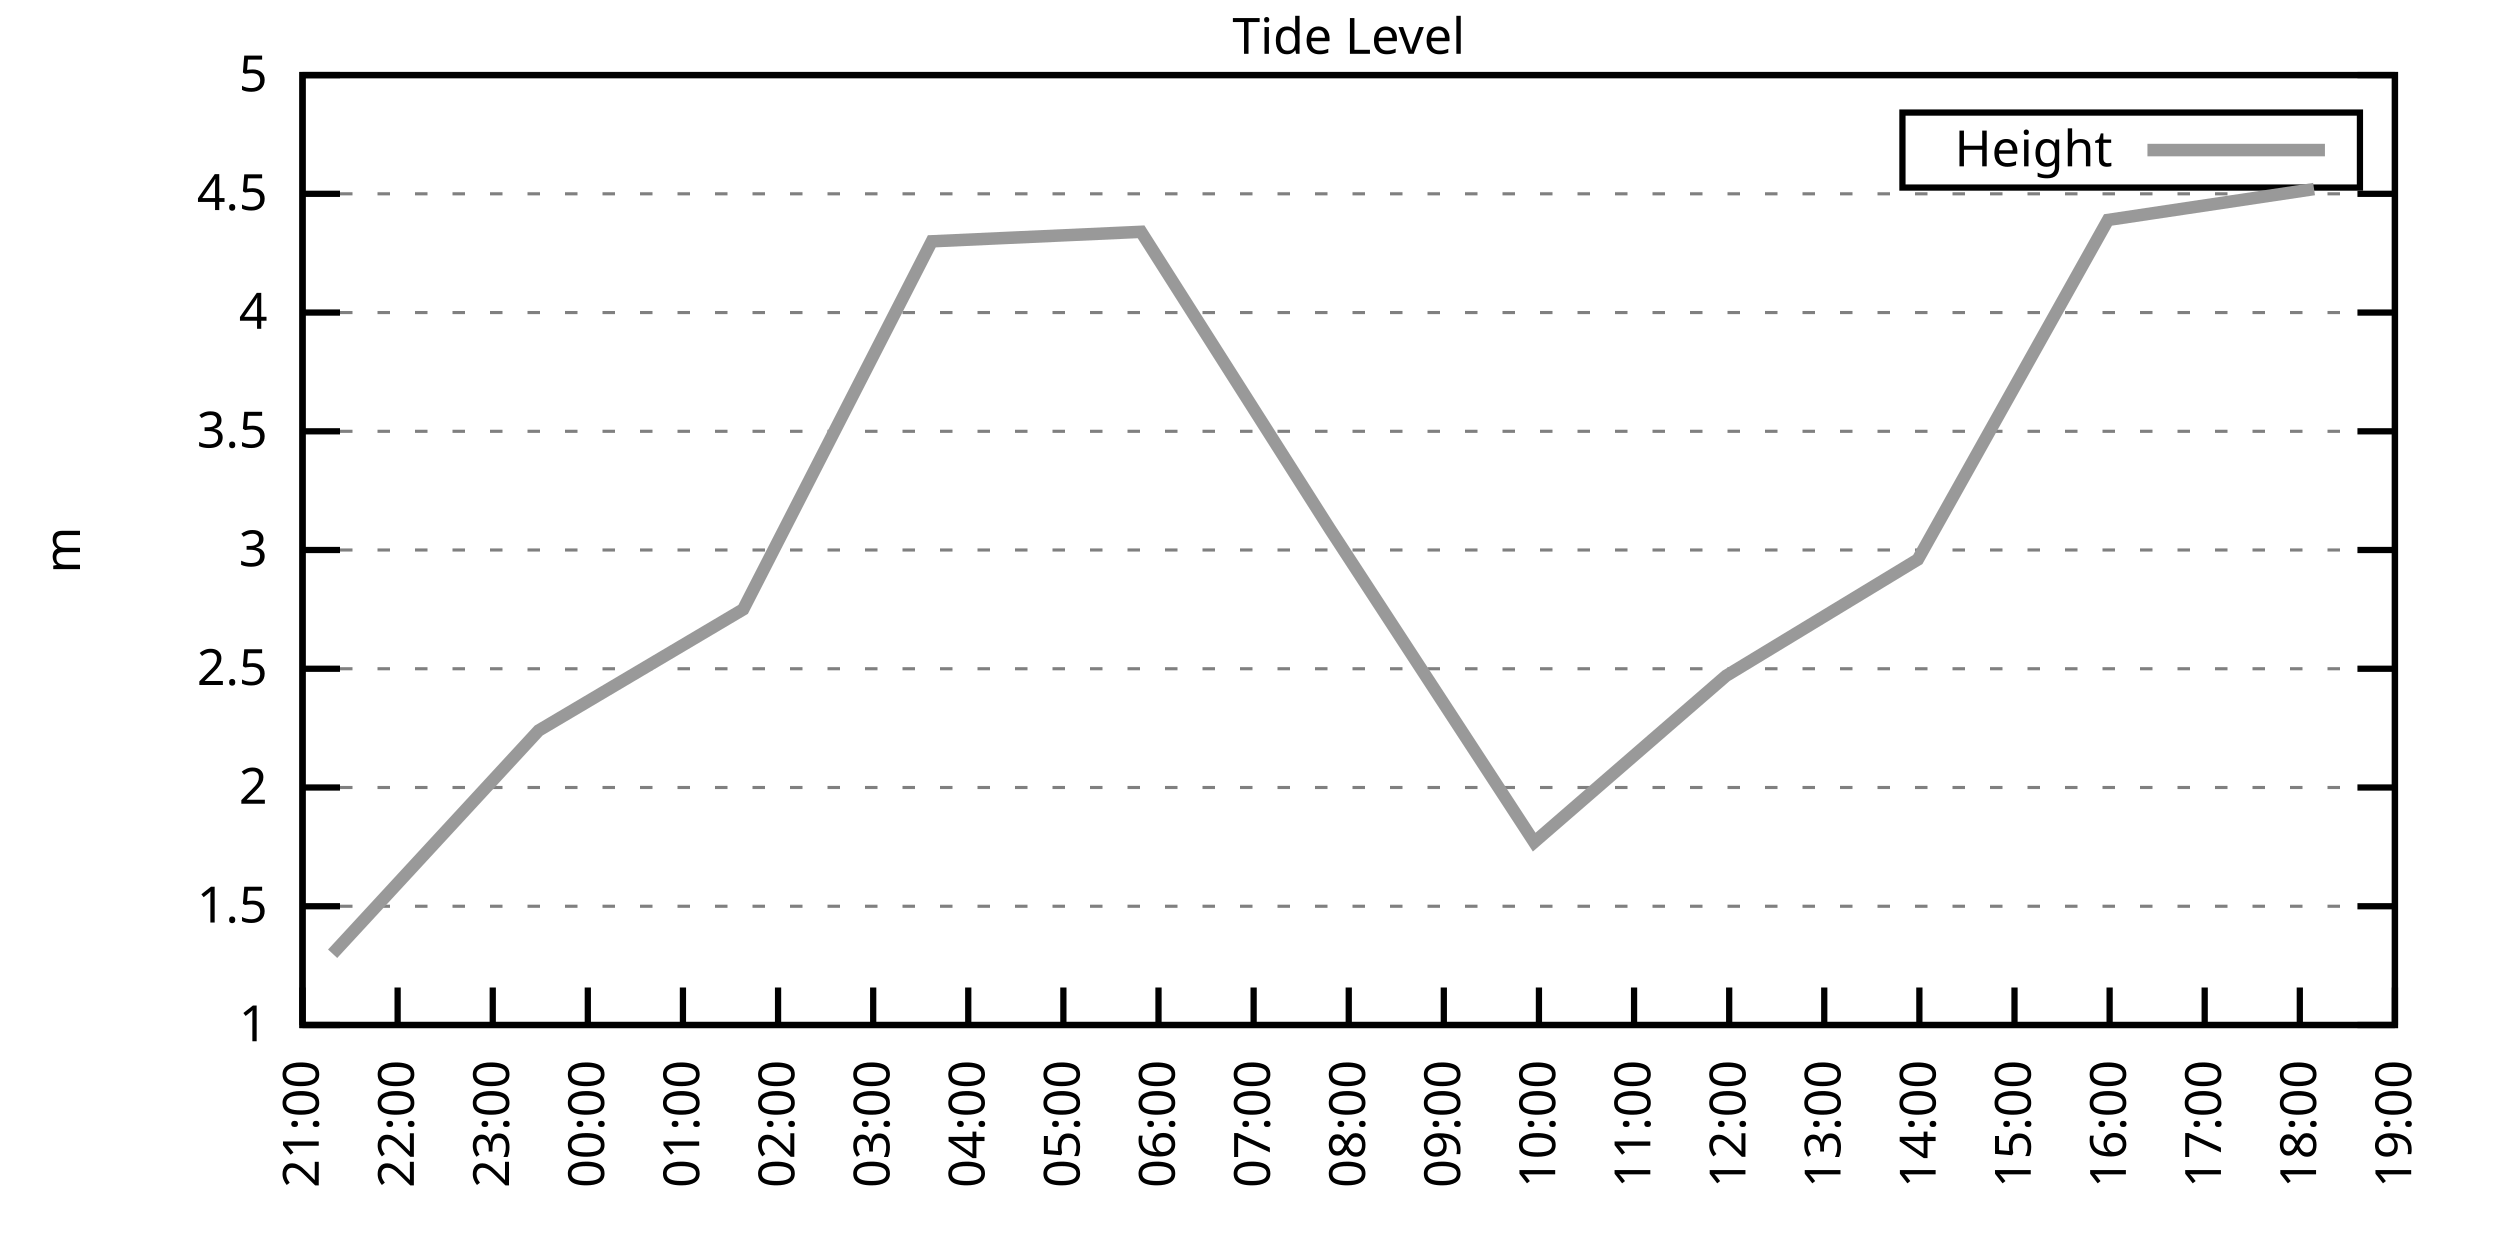
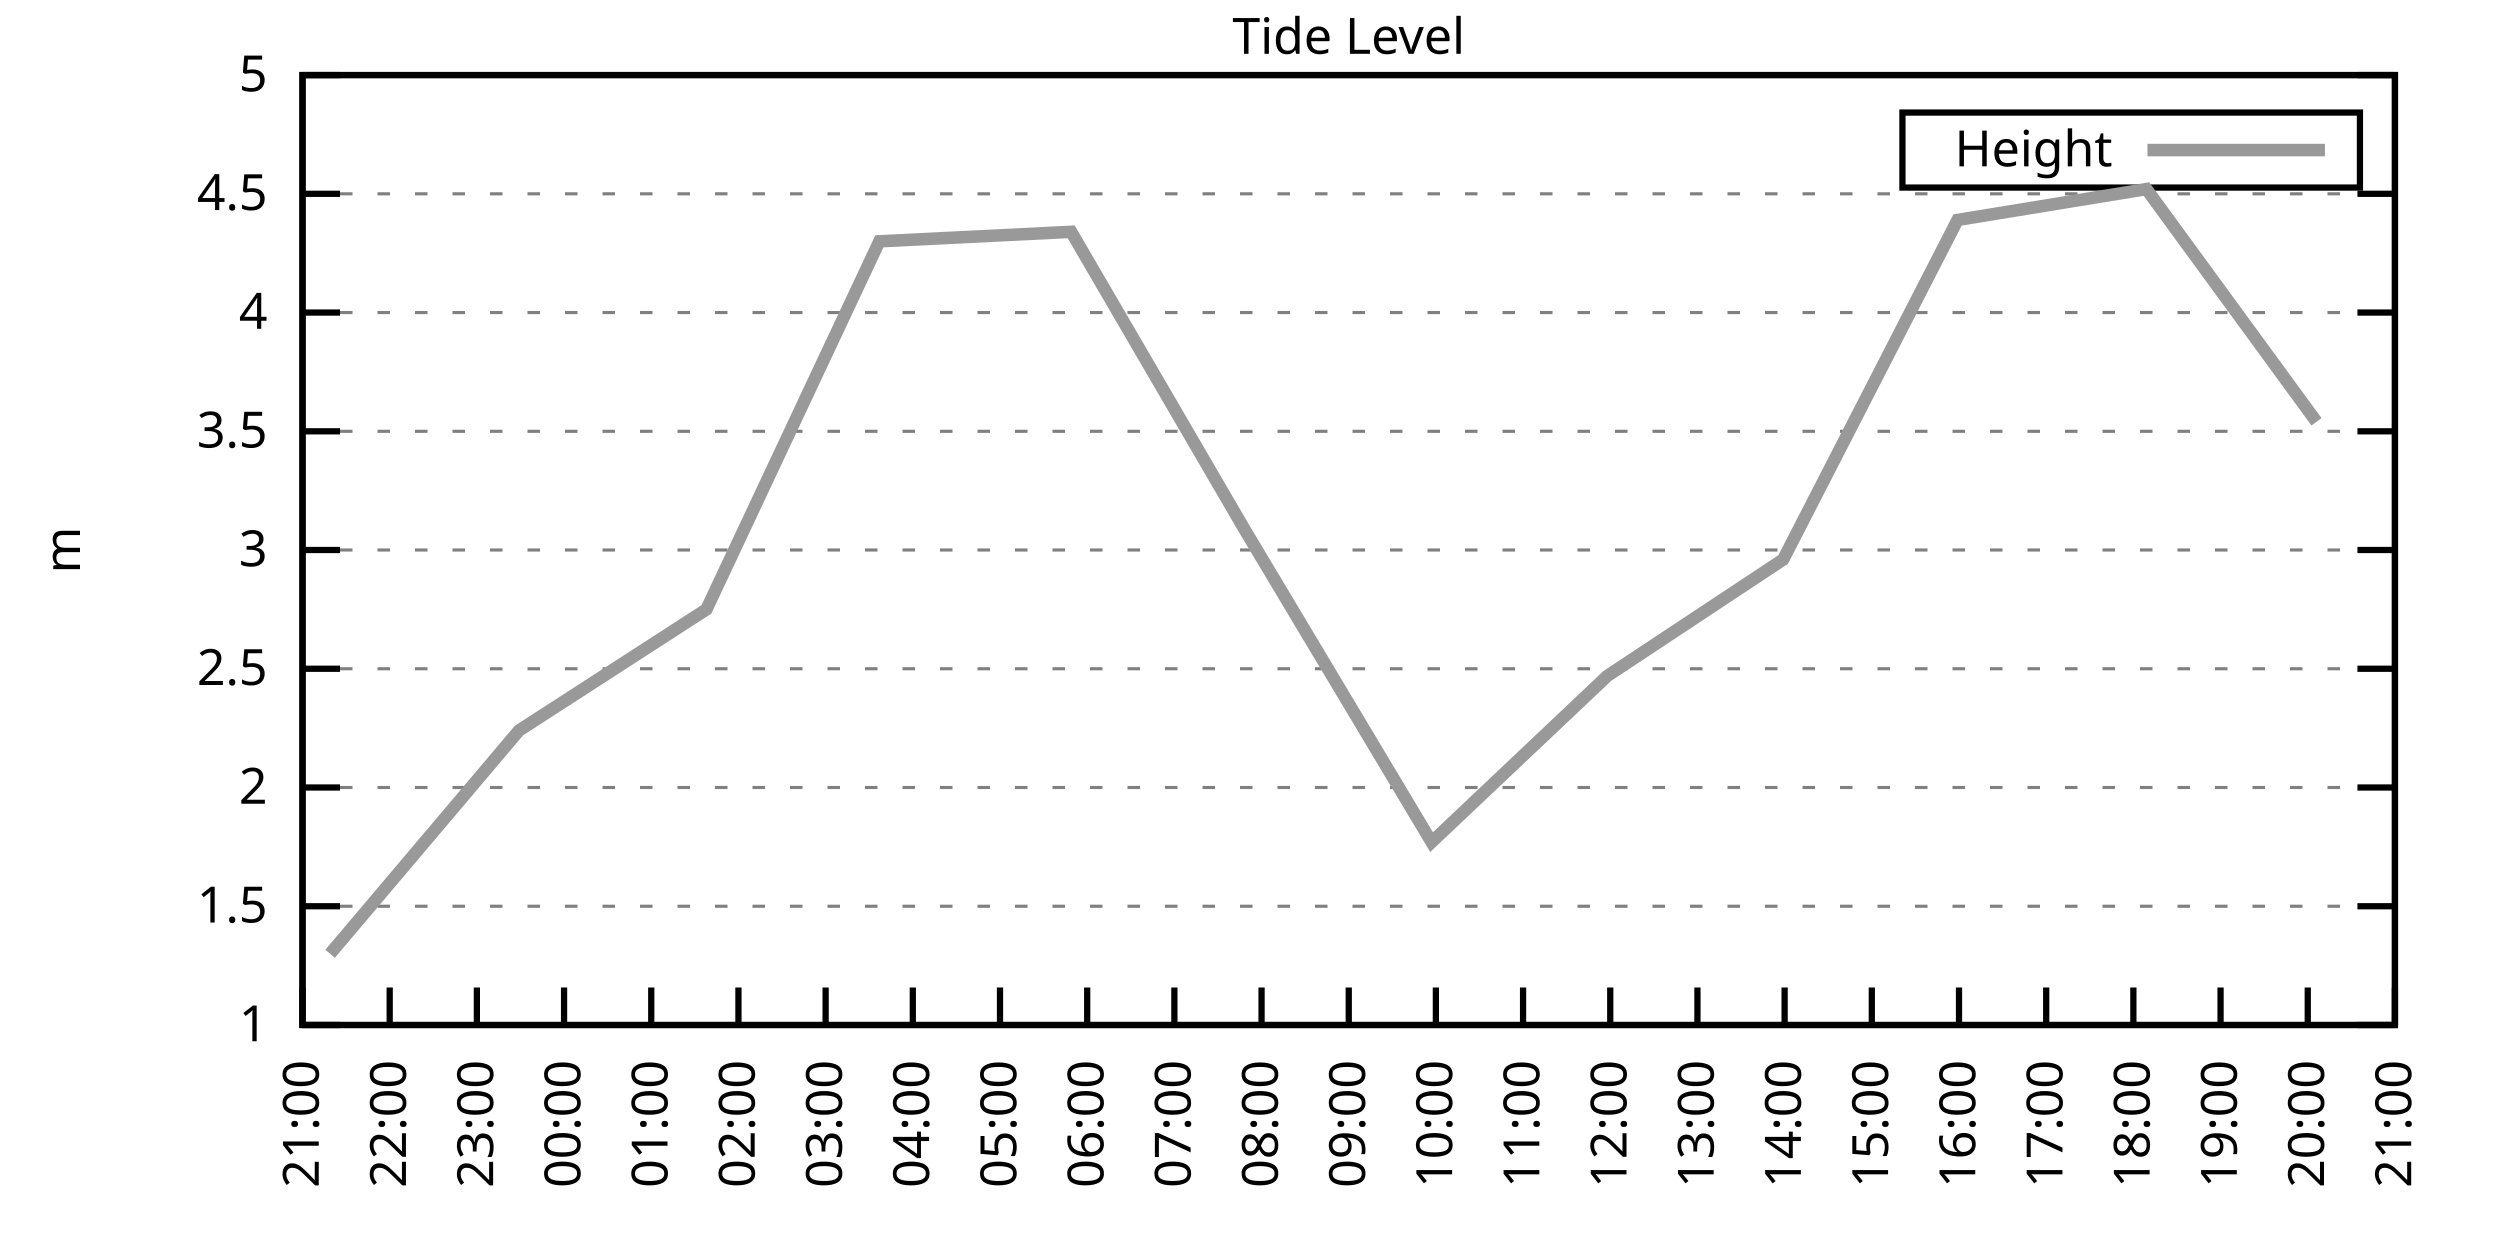
<svg xmlns="http://www.w3.org/2000/svg" xmlns:xlink="http://www.w3.org/1999/xlink" width="400" height="200" viewBox="0 0 400 200">
  <g id="gnuplot_canvas">
    <rect x="0" y="0" width="400" height="200" fill="none" />
    <defs>
      <circle id="gpDot" r="0.5" stroke-width="0.5" stroke="currentColor" />
      <path id="gpPt0" stroke-width="0.333" stroke="currentColor" d="M-1,0 h2 M0,-1 v2" />
      <path id="gpPt1" stroke-width="0.333" stroke="currentColor" d="M-1,-1 L1,1 M1,-1 L-1,1" />
      <path id="gpPt2" stroke-width="0.333" stroke="currentColor" d="M-1,0 L1,0 M0,-1 L0,1 M-1,-1 L1,1 M-1,1 L1,-1" />
      <rect id="gpPt3" stroke-width="0.333" stroke="currentColor" x="-1" y="-1" width="2" height="2" />
      <rect id="gpPt4" stroke-width="0.333" stroke="currentColor" fill="currentColor" x="-1" y="-1" width="2" height="2" />
      <circle id="gpPt5" stroke-width="0.333" stroke="currentColor" cx="0" cy="0" r="1" />
      <use xlink:href="#gpPt5" id="gpPt6" fill="currentColor" stroke="none" />
      <path id="gpPt7" stroke-width="0.333" stroke="currentColor" d="M0,-1.33 L-1.33,0.67 L1.33,0.67 z" />
      <use xlink:href="#gpPt7" id="gpPt8" fill="currentColor" stroke="none" />
      <use xlink:href="#gpPt7" id="gpPt9" stroke="currentColor" transform="rotate(180)" />
      <use xlink:href="#gpPt9" id="gpPt10" fill="currentColor" stroke="none" />
      <use xlink:href="#gpPt3" id="gpPt11" stroke="currentColor" transform="rotate(45)" />
      <use xlink:href="#gpPt11" id="gpPt12" fill="currentColor" stroke="none" />
      <path id="gpPt13" stroke-width="0.333" stroke="currentColor" d="M0,1.330 L1.265,0.411 L0.782,-1.067 L-0.782,-1.076 L-1.265,0.411 z" />
      <use xlink:href="#gpPt13" id="gpPt14" fill="currentColor" stroke="none" />
      <filter id="textbox" filterUnits="objectBoundingBox" x="0" y="0" height="1" width="1">
        <feFlood flood-color="white" flood-opacity="1" result="bgnd" />
        <feComposite in="SourceGraphic" in2="bgnd" operator="atop" />
      </filter>
      <filter id="greybox" filterUnits="objectBoundingBox" x="0" y="0" height="1" width="1">
        <feFlood flood-color="lightgrey" flood-opacity="1" result="grey" />
        <feComposite in="SourceGraphic" in2="grey" operator="atop" />
      </filter>
    </defs>
    <g fill="none" color="white" stroke="currentColor" stroke-width="1.00" stroke-linecap="butt" stroke-linejoin="miter">
</g>
    <g fill="none" color="black" stroke="currentColor" stroke-width="1.00" stroke-linecap="butt" stroke-linejoin="miter">
      <g stroke="none" shape-rendering="crispEdges">
        <polygon fill="rgb(255, 255, 255)" points="48.40,164.00 383.18,164.00 383.18,12.02 48.40,12.02 " />
      </g>
    </g>
    <g fill="none" color="black" stroke="currentColor" stroke-width="1.00" stroke-linecap="butt" stroke-linejoin="miter">
</g>
    <g fill="none" color="black" stroke="black" stroke-width="0.50" stroke-linecap="butt" stroke-linejoin="miter">
</g>
    <g fill="none" color="gray" stroke="currentColor" stroke-width="0.50" stroke-linecap="butt" stroke-linejoin="miter">
      <path stroke="gray" stroke-dasharray="2,4" class="gridline" d="M48.40,164.00 L383.19,164.00  " />
    </g>
    <g fill="none" color="gray" stroke="gray" stroke-width="1.00" stroke-linecap="butt" stroke-linejoin="miter">
</g>
    <g fill="none" color="black" stroke="currentColor" stroke-width="1.00" stroke-linecap="butt" stroke-linejoin="miter">
      <path stroke="black" d="M48.40,164.00 L54.40,164.00 M383.19,164.00 L377.19,164.00  " />
      <g transform="translate(42.80,166.60)" stroke="none" fill="black" font-family="Sans" font-size="8.00" text-anchor="end">
        <text>
          <tspan font-family="Sans"> 1</tspan>
        </text>
      </g>
    </g>
    <g fill="none" color="black" stroke="currentColor" stroke-width="1.00" stroke-linecap="butt" stroke-linejoin="miter">
</g>
    <g fill="none" color="black" stroke="black" stroke-width="0.50" stroke-linecap="butt" stroke-linejoin="miter">
</g>
    <g fill="none" color="gray" stroke="currentColor" stroke-width="0.50" stroke-linecap="butt" stroke-linejoin="miter">
      <path stroke="gray" stroke-dasharray="2,4" class="gridline" d="M48.40,145.00 L383.19,145.00  " />
    </g>
    <g fill="none" color="gray" stroke="gray" stroke-width="1.00" stroke-linecap="butt" stroke-linejoin="miter">
</g>
    <g fill="none" color="black" stroke="currentColor" stroke-width="1.00" stroke-linecap="butt" stroke-linejoin="miter">
      <path stroke="black" d="M48.40,145.00 L54.40,145.00 M383.19,145.00 L377.19,145.00  " />
      <g transform="translate(42.80,147.60)" stroke="none" fill="black" font-family="Sans" font-size="8.00" text-anchor="end">
        <text>
          <tspan font-family="Sans"> 1.5</tspan>
        </text>
      </g>
    </g>
    <g fill="none" color="black" stroke="currentColor" stroke-width="1.00" stroke-linecap="butt" stroke-linejoin="miter">
</g>
    <g fill="none" color="black" stroke="black" stroke-width="0.50" stroke-linecap="butt" stroke-linejoin="miter">
</g>
    <g fill="none" color="gray" stroke="currentColor" stroke-width="0.50" stroke-linecap="butt" stroke-linejoin="miter">
      <path stroke="gray" stroke-dasharray="2,4" class="gridline" d="M48.40,126.00 L383.19,126.00  " />
    </g>
    <g fill="none" color="gray" stroke="gray" stroke-width="1.00" stroke-linecap="butt" stroke-linejoin="miter">
</g>
    <g fill="none" color="black" stroke="currentColor" stroke-width="1.00" stroke-linecap="butt" stroke-linejoin="miter">
      <path stroke="black" d="M48.40,126.00 L54.40,126.00 M383.19,126.00 L377.19,126.00  " />
      <g transform="translate(42.80,128.60)" stroke="none" fill="black" font-family="Sans" font-size="8.00" text-anchor="end">
        <text>
          <tspan font-family="Sans"> 2</tspan>
        </text>
      </g>
    </g>
    <g fill="none" color="black" stroke="currentColor" stroke-width="1.00" stroke-linecap="butt" stroke-linejoin="miter">
</g>
    <g fill="none" color="black" stroke="black" stroke-width="0.50" stroke-linecap="butt" stroke-linejoin="miter">
</g>
    <g fill="none" color="gray" stroke="currentColor" stroke-width="0.50" stroke-linecap="butt" stroke-linejoin="miter">
      <path stroke="gray" stroke-dasharray="2,4" class="gridline" d="M48.40,107.00 L383.19,107.00  " />
    </g>
    <g fill="none" color="gray" stroke="gray" stroke-width="1.00" stroke-linecap="butt" stroke-linejoin="miter">
</g>
    <g fill="none" color="black" stroke="currentColor" stroke-width="1.00" stroke-linecap="butt" stroke-linejoin="miter">
      <path stroke="black" d="M48.40,107.00 L54.40,107.00 M383.19,107.00 L377.19,107.00  " />
      <g transform="translate(42.80,109.60)" stroke="none" fill="black" font-family="Sans" font-size="8.00" text-anchor="end">
        <text>
          <tspan font-family="Sans"> 2.5</tspan>
        </text>
      </g>
    </g>
    <g fill="none" color="black" stroke="currentColor" stroke-width="1.00" stroke-linecap="butt" stroke-linejoin="miter">
</g>
    <g fill="none" color="black" stroke="black" stroke-width="0.50" stroke-linecap="butt" stroke-linejoin="miter">
</g>
    <g fill="none" color="gray" stroke="currentColor" stroke-width="0.50" stroke-linecap="butt" stroke-linejoin="miter">
      <path stroke="gray" stroke-dasharray="2,4" class="gridline" d="M48.40,88.00 L383.19,88.00  " />
    </g>
    <g fill="none" color="gray" stroke="gray" stroke-width="1.00" stroke-linecap="butt" stroke-linejoin="miter">
</g>
    <g fill="none" color="black" stroke="currentColor" stroke-width="1.00" stroke-linecap="butt" stroke-linejoin="miter">
      <path stroke="black" d="M48.40,88.00 L54.40,88.00 M383.19,88.00 L377.19,88.00  " />
      <g transform="translate(42.80,90.60)" stroke="none" fill="black" font-family="Sans" font-size="8.00" text-anchor="end">
        <text>
          <tspan font-family="Sans"> 3</tspan>
        </text>
      </g>
    </g>
    <g fill="none" color="black" stroke="currentColor" stroke-width="1.00" stroke-linecap="butt" stroke-linejoin="miter">
</g>
    <g fill="none" color="black" stroke="black" stroke-width="0.50" stroke-linecap="butt" stroke-linejoin="miter">
</g>
    <g fill="none" color="gray" stroke="currentColor" stroke-width="0.50" stroke-linecap="butt" stroke-linejoin="miter">
      <path stroke="gray" stroke-dasharray="2,4" class="gridline" d="M48.40,69.01 L383.19,69.01  " />
    </g>
    <g fill="none" color="gray" stroke="gray" stroke-width="1.00" stroke-linecap="butt" stroke-linejoin="miter">
</g>
    <g fill="none" color="black" stroke="currentColor" stroke-width="1.00" stroke-linecap="butt" stroke-linejoin="miter">
      <path stroke="black" d="M48.40,69.01 L54.40,69.01 M383.19,69.01 L377.19,69.01  " />
      <g transform="translate(42.80,71.61)" stroke="none" fill="black" font-family="Sans" font-size="8.00" text-anchor="end">
        <text>
          <tspan font-family="Sans"> 3.5</tspan>
        </text>
      </g>
    </g>
    <g fill="none" color="black" stroke="currentColor" stroke-width="1.00" stroke-linecap="butt" stroke-linejoin="miter">
</g>
    <g fill="none" color="black" stroke="black" stroke-width="0.50" stroke-linecap="butt" stroke-linejoin="miter">
</g>
    <g fill="none" color="gray" stroke="currentColor" stroke-width="0.50" stroke-linecap="butt" stroke-linejoin="miter">
      <path stroke="gray" stroke-dasharray="2,4" class="gridline" d="M48.40,50.01 L383.19,50.01  " />
    </g>
    <g fill="none" color="gray" stroke="gray" stroke-width="1.00" stroke-linecap="butt" stroke-linejoin="miter">
</g>
    <g fill="none" color="black" stroke="currentColor" stroke-width="1.00" stroke-linecap="butt" stroke-linejoin="miter">
      <path stroke="black" d="M48.40,50.01 L54.40,50.01 M383.19,50.01 L377.19,50.01  " />
      <g transform="translate(42.80,52.61)" stroke="none" fill="black" font-family="Sans" font-size="8.00" text-anchor="end">
        <text>
          <tspan font-family="Sans"> 4</tspan>
        </text>
      </g>
    </g>
    <g fill="none" color="black" stroke="currentColor" stroke-width="1.00" stroke-linecap="butt" stroke-linejoin="miter">
</g>
    <g fill="none" color="black" stroke="black" stroke-width="0.50" stroke-linecap="butt" stroke-linejoin="miter">
</g>
    <g fill="none" color="gray" stroke="currentColor" stroke-width="0.50" stroke-linecap="butt" stroke-linejoin="miter">
      <path stroke="gray" stroke-dasharray="2,4" class="gridline" d="M48.40,31.01 L383.19,31.01  " />
    </g>
    <g fill="none" color="gray" stroke="gray" stroke-width="1.00" stroke-linecap="butt" stroke-linejoin="miter">
</g>
    <g fill="none" color="black" stroke="currentColor" stroke-width="1.00" stroke-linecap="butt" stroke-linejoin="miter">
      <path stroke="black" d="M48.40,31.01 L54.40,31.01 M383.19,31.01 L377.19,31.01  " />
      <g transform="translate(42.80,33.61)" stroke="none" fill="black" font-family="Sans" font-size="8.00" text-anchor="end">
        <text>
          <tspan font-family="Sans"> 4.5</tspan>
        </text>
      </g>
    </g>
    <g fill="none" color="black" stroke="currentColor" stroke-width="1.00" stroke-linecap="butt" stroke-linejoin="miter">
</g>
    <g fill="none" color="black" stroke="black" stroke-width="0.50" stroke-linecap="butt" stroke-linejoin="miter">
</g>
    <g fill="none" color="gray" stroke="currentColor" stroke-width="0.50" stroke-linecap="butt" stroke-linejoin="miter">
      <path stroke="gray" stroke-dasharray="2,4" class="gridline" d="M48.40,12.01 L383.19,12.01  " />
    </g>
    <g fill="none" color="gray" stroke="gray" stroke-width="1.00" stroke-linecap="butt" stroke-linejoin="miter">
</g>
    <g fill="none" color="black" stroke="currentColor" stroke-width="1.00" stroke-linecap="butt" stroke-linejoin="miter">
      <path stroke="black" d="M48.40,12.01 L54.40,12.01 M383.19,12.01 L377.19,12.01  " />
      <g transform="translate(42.80,14.61)" stroke="none" fill="black" font-family="Sans" font-size="8.00" text-anchor="end">
        <text>
          <tspan font-family="Sans"> 5</tspan>
        </text>
      </g>
    </g>
    <g fill="none" color="black" stroke="currentColor" stroke-width="1.00" stroke-linecap="butt" stroke-linejoin="miter">
      <path stroke="black" d="M48.40,164.00 L48.40,158.00  " />
      <g transform="translate(51.00,169.60) rotate(270.00)" stroke="none" fill="black" font-family="Sans" font-size="8.00" text-anchor="end">
        <text>
          <tspan font-family="Sans">21:00</tspan>
        </text>
      </g>
    </g>
    <g fill="none" color="black" stroke="currentColor" stroke-width="1.00" stroke-linecap="butt" stroke-linejoin="miter">
-       <path stroke="black" d="M63.62,164.00 L63.62,158.00  " />
-       <g transform="translate(66.22,169.60) rotate(270.00)" stroke="none" fill="black" font-family="Sans" font-size="8.00" text-anchor="end">
+       <path stroke="black" d="M62.35,164.00 L62.35,158.00  " />
+       <g transform="translate(64.95,169.60) rotate(270.00)" stroke="none" fill="black" font-family="Sans" font-size="8.00" text-anchor="end">
        <text>
          <tspan font-family="Sans">22:00</tspan>
        </text>
      </g>
    </g>
    <g fill="none" color="black" stroke="currentColor" stroke-width="1.00" stroke-linecap="butt" stroke-linejoin="miter">
-       <path stroke="black" d="M78.84,164.00 L78.84,158.00  " />
-       <g transform="translate(81.44,169.60) rotate(270.00)" stroke="none" fill="black" font-family="Sans" font-size="8.00" text-anchor="end">
+       <path stroke="black" d="M76.30,164.00 L76.30,158.00  " />
+       <g transform="translate(78.90,169.60) rotate(270.00)" stroke="none" fill="black" font-family="Sans" font-size="8.00" text-anchor="end">
        <text>
          <tspan font-family="Sans">23:00</tspan>
        </text>
      </g>
    </g>
    <g fill="none" color="black" stroke="currentColor" stroke-width="1.00" stroke-linecap="butt" stroke-linejoin="miter">
-       <path stroke="black" d="M94.05,164.00 L94.05,158.00  " />
-       <g transform="translate(96.65,169.60) rotate(270.00)" stroke="none" fill="black" font-family="Sans" font-size="8.00" text-anchor="end">
+       <path stroke="black" d="M90.25,164.00 L90.25,158.00  " />
+       <g transform="translate(92.85,169.60) rotate(270.00)" stroke="none" fill="black" font-family="Sans" font-size="8.00" text-anchor="end">
        <text>
          <tspan font-family="Sans">00:00</tspan>
        </text>
      </g>
    </g>
    <g fill="none" color="black" stroke="currentColor" stroke-width="1.00" stroke-linecap="butt" stroke-linejoin="miter">
-       <path stroke="black" d="M109.27,164.00 L109.27,158.00  " />
-       <g transform="translate(111.87,169.60) rotate(270.00)" stroke="none" fill="black" font-family="Sans" font-size="8.00" text-anchor="end">
+       <path stroke="black" d="M104.20,164.00 L104.20,158.00  " />
+       <g transform="translate(106.80,169.60) rotate(270.00)" stroke="none" fill="black" font-family="Sans" font-size="8.00" text-anchor="end">
        <text>
          <tspan font-family="Sans">01:00</tspan>
        </text>
      </g>
    </g>
    <g fill="none" color="black" stroke="currentColor" stroke-width="1.00" stroke-linecap="butt" stroke-linejoin="miter">
-       <path stroke="black" d="M124.49,164.00 L124.49,158.00  " />
-       <g transform="translate(127.09,169.60) rotate(270.00)" stroke="none" fill="black" font-family="Sans" font-size="8.00" text-anchor="end">
+       <path stroke="black" d="M118.15,164.00 L118.15,158.00  " />
+       <g transform="translate(120.75,169.60) rotate(270.00)" stroke="none" fill="black" font-family="Sans" font-size="8.00" text-anchor="end">
        <text>
          <tspan font-family="Sans">02:00</tspan>
        </text>
      </g>
    </g>
    <g fill="none" color="black" stroke="currentColor" stroke-width="1.00" stroke-linecap="butt" stroke-linejoin="miter">
-       <path stroke="black" d="M139.71,164.00 L139.71,158.00  " />
-       <g transform="translate(142.31,169.60) rotate(270.00)" stroke="none" fill="black" font-family="Sans" font-size="8.00" text-anchor="end">
+       <path stroke="black" d="M132.10,164.00 L132.10,158.00  " />
+       <g transform="translate(134.70,169.60) rotate(270.00)" stroke="none" fill="black" font-family="Sans" font-size="8.00" text-anchor="end">
        <text>
          <tspan font-family="Sans">03:00</tspan>
        </text>
      </g>
    </g>
    <g fill="none" color="black" stroke="currentColor" stroke-width="1.00" stroke-linecap="butt" stroke-linejoin="miter">
-       <path stroke="black" d="M154.92,164.00 L154.92,158.00  " />
-       <g transform="translate(157.52,169.60) rotate(270.00)" stroke="none" fill="black" font-family="Sans" font-size="8.00" text-anchor="end">
+       <path stroke="black" d="M146.05,164.00 L146.05,158.00  " />
+       <g transform="translate(148.65,169.60) rotate(270.00)" stroke="none" fill="black" font-family="Sans" font-size="8.00" text-anchor="end">
        <text>
          <tspan font-family="Sans">04:00</tspan>
        </text>
      </g>
    </g>
    <g fill="none" color="black" stroke="currentColor" stroke-width="1.00" stroke-linecap="butt" stroke-linejoin="miter">
-       <path stroke="black" d="M170.14,164.00 L170.14,158.00  " />
-       <g transform="translate(172.74,169.60) rotate(270.00)" stroke="none" fill="black" font-family="Sans" font-size="8.00" text-anchor="end">
+       <path stroke="black" d="M160.00,164.00 L160.00,158.00  " />
+       <g transform="translate(162.60,169.60) rotate(270.00)" stroke="none" fill="black" font-family="Sans" font-size="8.00" text-anchor="end">
        <text>
          <tspan font-family="Sans">05:00</tspan>
        </text>
      </g>
    </g>
    <g fill="none" color="black" stroke="currentColor" stroke-width="1.00" stroke-linecap="butt" stroke-linejoin="miter">
-       <path stroke="black" d="M185.36,164.00 L185.36,158.00  " />
-       <g transform="translate(187.96,169.60) rotate(270.00)" stroke="none" fill="black" font-family="Sans" font-size="8.00" text-anchor="end">
+       <path stroke="black" d="M173.95,164.00 L173.95,158.00  " />
+       <g transform="translate(176.55,169.60) rotate(270.00)" stroke="none" fill="black" font-family="Sans" font-size="8.00" text-anchor="end">
        <text>
          <tspan font-family="Sans">06:00</tspan>
        </text>
      </g>
    </g>
    <g fill="none" color="black" stroke="currentColor" stroke-width="1.00" stroke-linecap="butt" stroke-linejoin="miter">
-       <path stroke="black" d="M200.58,164.00 L200.58,158.00  " />
-       <g transform="translate(203.18,169.60) rotate(270.00)" stroke="none" fill="black" font-family="Sans" font-size="8.00" text-anchor="end">
+       <path stroke="black" d="M187.90,164.00 L187.90,158.00  " />
+       <g transform="translate(190.50,169.60) rotate(270.00)" stroke="none" fill="black" font-family="Sans" font-size="8.00" text-anchor="end">
        <text>
          <tspan font-family="Sans">07:00</tspan>
+         </text>
+       </g>
+     </g>
+     <g fill="none" color="black" stroke="currentColor" stroke-width="1.00" stroke-linecap="butt" stroke-linejoin="miter">
+       <path stroke="black" d="M201.85,164.00 L201.85,158.00  " />
+       <g transform="translate(204.45,169.60) rotate(270.00)" stroke="none" fill="black" font-family="Sans" font-size="8.00" text-anchor="end">
+         <text>
+           <tspan font-family="Sans">08:00</tspan>
        </text>
      </g>
    </g>
    <g fill="none" color="black" stroke="currentColor" stroke-width="1.00" stroke-linecap="butt" stroke-linejoin="miter">
      <path stroke="black" d="M215.80,164.00 L215.80,158.00  " />
      <g transform="translate(218.40,169.60) rotate(270.00)" stroke="none" fill="black" font-family="Sans" font-size="8.00" text-anchor="end">
        <text>
-           <tspan font-family="Sans">08:00</tspan>
-         </text>
-       </g>
-     </g>
-     <g fill="none" color="black" stroke="currentColor" stroke-width="1.00" stroke-linecap="butt" stroke-linejoin="miter">
-       <path stroke="black" d="M231.01,164.00 L231.01,158.00  " />
-       <g transform="translate(233.61,169.60) rotate(270.00)" stroke="none" fill="black" font-family="Sans" font-size="8.00" text-anchor="end">
-         <text>
          <tspan font-family="Sans">09:00</tspan>
        </text>
      </g>
    </g>
    <g fill="none" color="black" stroke="currentColor" stroke-width="1.00" stroke-linecap="butt" stroke-linejoin="miter">
-       <path stroke="black" d="M246.23,164.00 L246.23,158.00  " />
-       <g transform="translate(248.83,169.60) rotate(270.00)" stroke="none" fill="black" font-family="Sans" font-size="8.00" text-anchor="end">
+       <path stroke="black" d="M229.74,164.00 L229.74,158.00  " />
+       <g transform="translate(232.34,169.60) rotate(270.00)" stroke="none" fill="black" font-family="Sans" font-size="8.00" text-anchor="end">
        <text>
          <tspan font-family="Sans">10:00</tspan>
        </text>
      </g>
    </g>
    <g fill="none" color="black" stroke="currentColor" stroke-width="1.00" stroke-linecap="butt" stroke-linejoin="miter">
-       <path stroke="black" d="M261.45,164.00 L261.45,158.00  " />
-       <g transform="translate(264.05,169.60) rotate(270.00)" stroke="none" fill="black" font-family="Sans" font-size="8.00" text-anchor="end">
+       <path stroke="black" d="M243.69,164.00 L243.69,158.00  " />
+       <g transform="translate(246.29,169.60) rotate(270.00)" stroke="none" fill="black" font-family="Sans" font-size="8.00" text-anchor="end">
        <text>
          <tspan font-family="Sans">11:00</tspan>
        </text>
      </g>
    </g>
    <g fill="none" color="black" stroke="currentColor" stroke-width="1.00" stroke-linecap="butt" stroke-linejoin="miter">
-       <path stroke="black" d="M276.67,164.00 L276.67,158.00  " />
-       <g transform="translate(279.27,169.60) rotate(270.00)" stroke="none" fill="black" font-family="Sans" font-size="8.00" text-anchor="end">
+       <path stroke="black" d="M257.64,164.00 L257.64,158.00  " />
+       <g transform="translate(260.24,169.60) rotate(270.00)" stroke="none" fill="black" font-family="Sans" font-size="8.00" text-anchor="end">
        <text>
          <tspan font-family="Sans">12:00</tspan>
        </text>
      </g>
    </g>
    <g fill="none" color="black" stroke="currentColor" stroke-width="1.00" stroke-linecap="butt" stroke-linejoin="miter">
-       <path stroke="black" d="M291.88,164.00 L291.88,158.00  " />
-       <g transform="translate(294.48,169.60) rotate(270.00)" stroke="none" fill="black" font-family="Sans" font-size="8.00" text-anchor="end">
+       <path stroke="black" d="M271.59,164.00 L271.59,158.00  " />
+       <g transform="translate(274.19,169.60) rotate(270.00)" stroke="none" fill="black" font-family="Sans" font-size="8.00" text-anchor="end">
        <text>
          <tspan font-family="Sans">13:00</tspan>
        </text>
      </g>
    </g>
    <g fill="none" color="black" stroke="currentColor" stroke-width="1.00" stroke-linecap="butt" stroke-linejoin="miter">
-       <path stroke="black" d="M307.10,164.00 L307.10,158.00  " />
-       <g transform="translate(309.70,169.60) rotate(270.00)" stroke="none" fill="black" font-family="Sans" font-size="8.00" text-anchor="end">
+       <path stroke="black" d="M285.54,164.00 L285.54,158.00  " />
+       <g transform="translate(288.14,169.60) rotate(270.00)" stroke="none" fill="black" font-family="Sans" font-size="8.00" text-anchor="end">
        <text>
          <tspan font-family="Sans">14:00</tspan>
        </text>
      </g>
    </g>
    <g fill="none" color="black" stroke="currentColor" stroke-width="1.00" stroke-linecap="butt" stroke-linejoin="miter">
-       <path stroke="black" d="M322.32,164.00 L322.32,158.00  " />
-       <g transform="translate(324.92,169.60) rotate(270.00)" stroke="none" fill="black" font-family="Sans" font-size="8.00" text-anchor="end">
+       <path stroke="black" d="M299.49,164.00 L299.49,158.00  " />
+       <g transform="translate(302.09,169.60) rotate(270.00)" stroke="none" fill="black" font-family="Sans" font-size="8.00" text-anchor="end">
        <text>
          <tspan font-family="Sans">15:00</tspan>
        </text>
      </g>
    </g>
    <g fill="none" color="black" stroke="currentColor" stroke-width="1.00" stroke-linecap="butt" stroke-linejoin="miter">
-       <path stroke="black" d="M337.54,164.00 L337.54,158.00  " />
-       <g transform="translate(340.14,169.60) rotate(270.00)" stroke="none" fill="black" font-family="Sans" font-size="8.00" text-anchor="end">
+       <path stroke="black" d="M313.44,164.00 L313.44,158.00  " />
+       <g transform="translate(316.04,169.60) rotate(270.00)" stroke="none" fill="black" font-family="Sans" font-size="8.00" text-anchor="end">
        <text>
          <tspan font-family="Sans">16:00</tspan>
        </text>
      </g>
    </g>
    <g fill="none" color="black" stroke="currentColor" stroke-width="1.00" stroke-linecap="butt" stroke-linejoin="miter">
-       <path stroke="black" d="M352.75,164.00 L352.75,158.00  " />
-       <g transform="translate(355.35,169.60) rotate(270.00)" stroke="none" fill="black" font-family="Sans" font-size="8.00" text-anchor="end">
+       <path stroke="black" d="M327.39,164.00 L327.39,158.00  " />
+       <g transform="translate(329.99,169.60) rotate(270.00)" stroke="none" fill="black" font-family="Sans" font-size="8.00" text-anchor="end">
        <text>
          <tspan font-family="Sans">17:00</tspan>
        </text>
      </g>
    </g>
    <g fill="none" color="black" stroke="currentColor" stroke-width="1.00" stroke-linecap="butt" stroke-linejoin="miter">
-       <path stroke="black" d="M367.97,164.00 L367.97,158.00  " />
-       <g transform="translate(370.57,169.60) rotate(270.00)" stroke="none" fill="black" font-family="Sans" font-size="8.00" text-anchor="end">
+       <path stroke="black" d="M341.34,164.00 L341.34,158.00  " />
+       <g transform="translate(343.94,169.60) rotate(270.00)" stroke="none" fill="black" font-family="Sans" font-size="8.00" text-anchor="end">
        <text>
          <tspan font-family="Sans">18:00</tspan>
+         </text>
+       </g>
+     </g>
+     <g fill="none" color="black" stroke="currentColor" stroke-width="1.00" stroke-linecap="butt" stroke-linejoin="miter">
+       <path stroke="black" d="M355.29,164.00 L355.29,158.00  " />
+       <g transform="translate(357.89,169.60) rotate(270.00)" stroke="none" fill="black" font-family="Sans" font-size="8.00" text-anchor="end">
+         <text>
+           <tspan font-family="Sans">19:00</tspan>
+         </text>
+       </g>
+     </g>
+     <g fill="none" color="black" stroke="currentColor" stroke-width="1.00" stroke-linecap="butt" stroke-linejoin="miter">
+       <path stroke="black" d="M369.24,164.00 L369.24,158.00  " />
+       <g transform="translate(371.84,169.60) rotate(270.00)" stroke="none" fill="black" font-family="Sans" font-size="8.00" text-anchor="end">
+         <text>
+           <tspan font-family="Sans">20:00</tspan>
        </text>
      </g>
    </g>
    <g fill="none" color="black" stroke="currentColor" stroke-width="1.00" stroke-linecap="butt" stroke-linejoin="miter">
      <path stroke="black" d="M383.19,164.00 L383.19,158.00  " />
      <g transform="translate(385.79,169.60) rotate(270.00)" stroke="none" fill="black" font-family="Sans" font-size="8.00" text-anchor="end">
        <text>
-           <tspan font-family="Sans">19:00</tspan>
+           <tspan font-family="Sans">21:00</tspan>
        </text>
      </g>
    </g>
    <g fill="none" color="black" stroke="currentColor" stroke-width="1.00" stroke-linecap="butt" stroke-linejoin="miter">
</g>
    <g fill="none" color="black" stroke="currentColor" stroke-width="1.00" stroke-linecap="butt" stroke-linejoin="miter">
      <path stroke="black" d="M48.40,12.01 L48.40,164.00 L383.19,164.00 L383.19,12.01 L48.40,12.01 Z  " />
    </g>
    <g fill="none" color="black" stroke="currentColor" stroke-width="1.00" stroke-linecap="butt" stroke-linejoin="miter">
</g>
    <g fill="none" color="black" stroke="currentColor" stroke-width="1.00" stroke-linecap="butt" stroke-linejoin="miter">
      <path stroke="black" d="M304.39,30.01 L304.39,18.01 L377.59,18.01 L377.59,30.01 L304.39,30.01 Z  " />
    </g>
    <g id="Tide_level_plot_1">
      <g fill="none" color="white" stroke="black" stroke-width="2.00" stroke-linecap="butt" stroke-linejoin="miter">
</g>
      <g fill="none" color="black" stroke="currentColor" stroke-width="2.00" stroke-linecap="butt" stroke-linejoin="miter">
        <g transform="translate(337.99,26.61)" stroke="none" fill="black" font-family="Sans" font-size="8.00" text-anchor="end">
          <text>
            <tspan font-family="Sans">Height</tspan>
          </text>
        </g>
      </g>
      <g fill="none" color="black" stroke="currentColor" stroke-width="2.00" stroke-linecap="butt" stroke-linejoin="miter">
-         <path stroke="rgb(153, 153, 153)" d="M343.59,24.01 L371.99,24.01 M53.22,152.60 L86.19,116.88 L118.91,97.50 L149.09,38.61 L182.57,37.09 L212.75,84.59   L245.47,134.74 L276.16,108.14 L306.85,89.52 L337.28,35.19 L370.25,30.25  " />
+         <path stroke="rgb(153, 153, 153)" d="M343.59,24.01 L371.99,24.01 M52.82,152.60 L83.04,116.88 L113.03,97.50 L140.70,38.61 L171.39,37.09 L199.06,84.59   L229.05,134.74 L257.18,108.14 L285.31,89.52 L313.21,35.19 L343.43,30.25 L370.64,67.49  " />
      </g>
    </g>
    <g fill="none" color="black" stroke="currentColor" stroke-width="2.00" stroke-linecap="butt" stroke-linejoin="miter">
</g>
    <g fill="none" color="black" stroke="black" stroke-width="1.00" stroke-linecap="butt" stroke-linejoin="miter">
</g>
    <g fill="none" color="black" stroke="currentColor" stroke-width="1.00" stroke-linecap="butt" stroke-linejoin="miter">
      <path stroke="black" d="M48.40,12.01 L48.40,164.00 L383.19,164.00 L383.19,12.01 L48.40,12.01 Z  " />
      <g transform="translate(12.80,88.01) rotate(270.00)" stroke="none" fill="black" font-family="Sans" font-size="8.00" text-anchor="middle">
        <text>
          <tspan font-family="Sans">m</tspan>
        </text>
      </g>
    </g>
    <g fill="none" color="black" stroke="currentColor" stroke-width="1.00" stroke-linecap="butt" stroke-linejoin="miter">
</g>
    <g fill="none" color="black" stroke="currentColor" stroke-width="1.00" stroke-linecap="butt" stroke-linejoin="miter">
      <g transform="translate(215.79,8.61)" stroke="none" fill="black" font-family="Sans" font-size="8.00" text-anchor="middle">
        <text>
          <tspan font-family="Sans">Tide Level</tspan>
        </text>
      </g>
    </g>
    <g fill="none" color="black" stroke="currentColor" stroke-width="1.00" stroke-linecap="butt" stroke-linejoin="miter">
</g>
  </g>
</svg>
